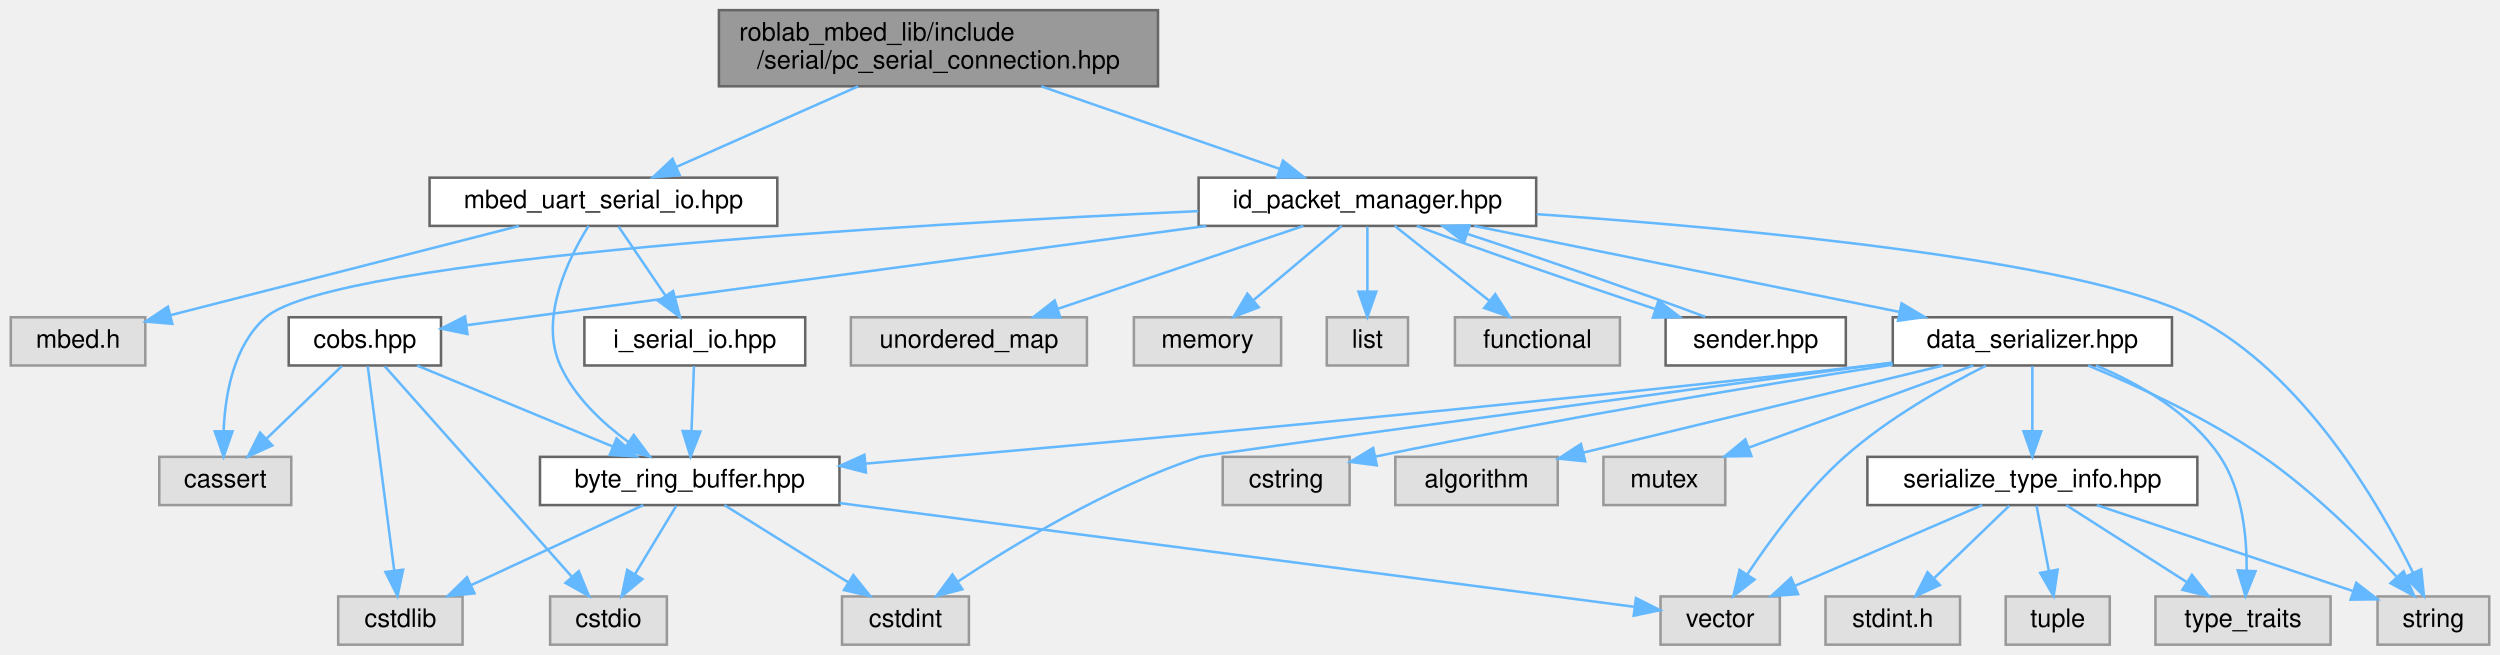
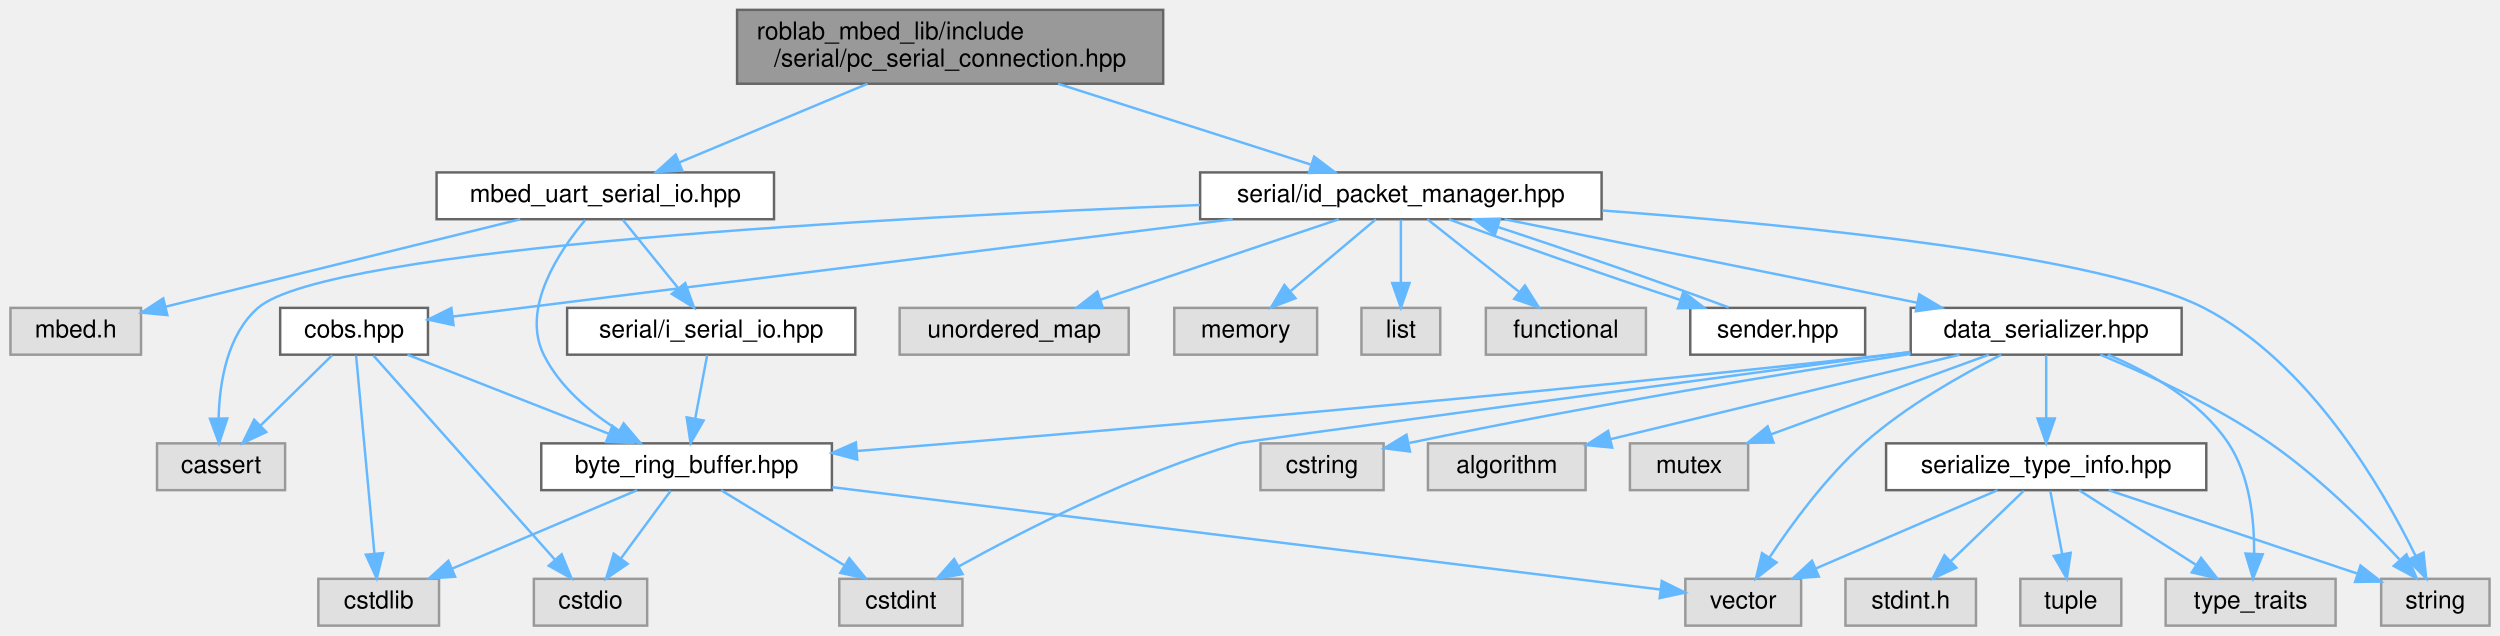
- <svg xmlns="http://www.w3.org/2000/svg" xmlns:xlink="http://www.w3.org/1999/xlink" width="985pt" height="258pt" viewBox="0.00 0.00 984.50 258.00">
+ <svg xmlns="http://www.w3.org/2000/svg" xmlns:xlink="http://www.w3.org/1999/xlink" width="1015pt" height="258pt" viewBox="0.00 0.00 1014.50 258.00">
  <g id="graph0" class="graph" transform="scale(1 1) rotate(0) translate(4 254)">
    <g id="node1" class="node">
      <g id="a_node1">
        <a xlink:title="パソコンと接続してパケット通信を行うライブラリ">
-           <polygon fill="#999999" stroke="#666666" points="452,-250 279,-250 279,-220 452,-220 452,-250" />
-           <text text-anchor="start" x="287" y="-238" font-family="Helvetica,sans-Serif" font-size="10.00">roblab_mbed_lib/include</text>
-           <text text-anchor="middle" x="365.5" y="-227" font-family="Helvetica,sans-Serif" font-size="10.00">/serial/pc_serial_connection.hpp</text>
+           <polygon fill="#999999" stroke="#666666" points="468,-250 295,-250 295,-220 468,-220 468,-250" />
+           <text text-anchor="start" x="303" y="-238" font-family="Helvetica,sans-Serif" font-size="10.00">roblab_mbed_lib/include</text>
+           <text text-anchor="middle" x="381.5" y="-227" font-family="Helvetica,sans-Serif" font-size="10.00">/serial/pc_serial_connection.hpp</text>
        </a>
      </g>
    </g>
    <g id="node2" class="node">
      <g id="a_node2">
        <a xlink:href="mbed__uart__serial__io_8hpp.html" target="_top" xlink:title="mbedのUart通信IOライブラリ">
-           <polygon fill="white" stroke="#666666" points="302,-184 165,-184 165,-165 302,-165 302,-184" />
-           <text text-anchor="middle" x="233.5" y="-172" font-family="Helvetica,sans-Serif" font-size="10.00">mbed_uart_serial_io.hpp</text>
+           <polygon fill="white" stroke="#666666" points="310,-184 173,-184 173,-165 310,-165 310,-184" />
+           <text text-anchor="middle" x="241.5" y="-172" font-family="Helvetica,sans-Serif" font-size="10.00">mbed_uart_serial_io.hpp</text>
        </a>
      </g>
    </g>
    <g id="edge1" class="edge">
-       <path fill="none" stroke="#63b8ff" d="M333.88,-219.99C312.15,-210.36 283.53,-197.67 262.41,-188.31" />
-       <polygon fill="#63b8ff" stroke="#63b8ff" points="263.55,-184.99 252.99,-184.14 260.72,-191.39 263.55,-184.99" />
+       <path fill="none" stroke="#63b8ff" d="M347.97,-219.99C324.71,-210.27 294.01,-197.44 271.55,-188.06" />
+       <polygon fill="#63b8ff" stroke="#63b8ff" points="272.75,-184.77 262.18,-184.14 270.05,-191.22 272.75,-184.77" />
    </g>
    <g id="node10" class="node">
      <g id="a_node10">
        <a xlink:href="id__packet__manager_8hpp.html" target="_top" xlink:title="ID付きパケットデータを管理">
-           <polygon fill="white" stroke="#666666" points="601,-184 468,-184 468,-165 601,-165 601,-184" />
-           <text text-anchor="middle" x="534.5" y="-172" font-family="Helvetica,sans-Serif" font-size="10.00">id_packet_manager.hpp</text>
+           <polygon fill="white" stroke="#666666" points="646,-184 483,-184 483,-165 646,-165 646,-184" />
+           <text text-anchor="middle" x="564.5" y="-172" font-family="Helvetica,sans-Serif" font-size="10.00">serial/id_packet_manager.hpp</text>
        </a>
      </g>
    </g>
    <g id="edge10" class="edge">
-       <path fill="none" stroke="#63b8ff" d="M405.98,-219.99C434.68,-210.05 472.78,-196.86 500.03,-187.43" />
-       <polygon fill="#63b8ff" stroke="#63b8ff" points="501.24,-190.72 509.54,-184.14 498.95,-184.1 501.24,-190.72" />
+       <path fill="none" stroke="#63b8ff" d="M425.33,-219.99C456.64,-209.98 498.28,-196.67 527.83,-187.22" />
+       <polygon fill="#63b8ff" stroke="#63b8ff" points="529.28,-190.43 537.74,-184.05 527.15,-183.76 529.28,-190.43" />
    </g>
    <g id="node3" class="node">
      <g id="a_node3">
        <a xlink:title=" ">
          <polygon fill="#e0e0e0" stroke="#999999" points="53,-129 0,-129 0,-110 53,-110 53,-129" />
          <text text-anchor="middle" x="26.5" y="-117" font-family="Helvetica,sans-Serif" font-size="10.00">mbed.h</text>
        </a>
      </g>
    </g>
    <g id="edge2" class="edge">
-       <path fill="none" stroke="#63b8ff" d="M200.24,-164.98C162.68,-155.37 101.76,-139.77 62.94,-129.83" />
-       <polygon fill="#63b8ff" stroke="#63b8ff" points="63.65,-126.4 53.09,-127.31 61.91,-133.18 63.65,-126.4" />
+       <path fill="none" stroke="#63b8ff" d="M206.96,-164.98C167.54,-155.27 103.33,-139.44 63.08,-129.52" />
+       <polygon fill="#63b8ff" stroke="#63b8ff" points="63.7,-126.06 53.15,-127.07 62.02,-132.86 63.7,-126.06" />
    </g>
    <g id="node4" class="node">
      <g id="a_node4">
        <a xlink:href="i__serial__io_8hpp.html" target="_top" xlink:title="シリアル通信IO抽象クラス">
-           <polygon fill="white" stroke="#666666" points="313,-129 226,-129 226,-110 313,-110 313,-129" />
-           <text text-anchor="middle" x="269.5" y="-117" font-family="Helvetica,sans-Serif" font-size="10.00">i_serial_io.hpp</text>
+           <polygon fill="white" stroke="#666666" points="343,-129 226,-129 226,-110 343,-110 343,-129" />
+           <text text-anchor="middle" x="284.5" y="-117" font-family="Helvetica,sans-Serif" font-size="10.00">serial/i_serial_io.hpp</text>
        </a>
      </g>
    </g>
    <g id="edge3" class="edge">
-       <path fill="none" stroke="#63b8ff" d="M239.44,-164.75C244.48,-157.34 251.84,-146.5 258.01,-137.41" />
-       <polygon fill="#63b8ff" stroke="#63b8ff" points="260.94,-139.33 263.67,-129.09 255.15,-135.39 260.94,-139.33" />
+       <path fill="none" stroke="#63b8ff" d="M248.6,-164.75C254.67,-157.26 263.59,-146.28 271.01,-137.13" />
+       <polygon fill="#63b8ff" stroke="#63b8ff" points="273.95,-139.06 277.53,-129.09 268.51,-134.65 273.95,-139.06" />
    </g>
    <g id="node5" class="node">
      <g id="a_node5">
        <a xlink:href="byte__ring__buffer_8hpp.html" target="_top" xlink:title="シリアル通信用リングバッファー">
-           <polygon fill="white" stroke="#666666" points="326.5,-74 208.5,-74 208.5,-55 326.5,-55 326.5,-74" />
-           <text text-anchor="middle" x="267.5" y="-62" font-family="Helvetica,sans-Serif" font-size="10.00">byte_ring_buffer.hpp</text>
+           <polygon fill="white" stroke="#666666" points="333.5,-74 215.5,-74 215.5,-55 333.5,-55 333.5,-74" />
+           <text text-anchor="middle" x="274.5" y="-62" font-family="Helvetica,sans-Serif" font-size="10.00">byte_ring_buffer.hpp</text>
        </a>
      </g>
    </g>
    <g id="edge9" class="edge">
-       <path fill="none" stroke="#63b8ff" d="M227.65,-164.98C219.86,-152.5 208,-128.7 216.5,-110 222.12,-97.63 233.07,-87.36 243.39,-79.81" />
-       <polygon fill="#63b8ff" stroke="#63b8ff" points="245.46,-82.63 251.77,-74.12 241.53,-76.84 245.46,-82.63" />
+       <path fill="none" stroke="#63b8ff" d="M233.35,-164.67C222.9,-152.23 207.17,-128.91 216.5,-110 222.99,-96.85 235.43,-86.5 247.14,-79.11" />
+       <polygon fill="#63b8ff" stroke="#63b8ff" points="248.96,-82.1 255.83,-74.03 245.43,-76.05 248.96,-82.1" />
    </g>
    <g id="edge4" class="edge">
-       <path fill="none" stroke="#63b8ff" d="M269.17,-109.75C268.91,-102.8 268.53,-92.85 268.2,-84.13" />
-       <polygon fill="#63b8ff" stroke="#63b8ff" points="271.7,-83.95 267.82,-74.09 264.7,-84.21 271.7,-83.95" />
+       <path fill="none" stroke="#63b8ff" d="M282.85,-109.75C281.54,-102.8 279.66,-92.85 278.02,-84.13" />
+       <polygon fill="#63b8ff" stroke="#63b8ff" points="281.41,-83.27 276.12,-74.09 274.54,-84.56 281.41,-83.27" />
    </g>
    <g id="node6" class="node">
      <g id="a_node6">
        <a xlink:title=" ">
-           <polygon fill="#e0e0e0" stroke="#999999" points="377.5,-19 327.5,-19 327.5,0 377.5,0 377.5,-19" />
-           <text text-anchor="middle" x="352.5" y="-7" font-family="Helvetica,sans-Serif" font-size="10.00">cstdint</text>
+           <polygon fill="#e0e0e0" stroke="#999999" points="386.5,-19 336.5,-19 336.5,0 386.5,0 386.5,-19" />
+           <text text-anchor="middle" x="361.5" y="-7" font-family="Helvetica,sans-Serif" font-size="10.00">cstdint</text>
        </a>
      </g>
    </g>
    <g id="edge5" class="edge">
-       <path fill="none" stroke="#63b8ff" d="M281.16,-54.98C294.34,-46.77 314.53,-34.18 330.07,-24.49" />
-       <polygon fill="#63b8ff" stroke="#63b8ff" points="331.96,-27.43 338.59,-19.17 328.26,-21.49 331.96,-27.43" />
+       <path fill="none" stroke="#63b8ff" d="M288.48,-54.98C301.97,-46.77 322.63,-34.18 338.54,-24.49" />
+       <polygon fill="#63b8ff" stroke="#63b8ff" points="340.55,-27.36 347.27,-19.17 336.91,-21.38 340.55,-27.36" />
    </g>
    <g id="node7" class="node">
      <g id="a_node7">
        <a xlink:title=" ">
-           <polygon fill="#e0e0e0" stroke="#999999" points="697,-19 650,-19 650,0 697,0 697,-19" />
-           <text text-anchor="middle" x="673.5" y="-7" font-family="Helvetica,sans-Serif" font-size="10.00">vector</text>
+           <polygon fill="#e0e0e0" stroke="#999999" points="727,-19 680,-19 680,0 727,0 727,-19" />
+           <text text-anchor="middle" x="703.5" y="-7" font-family="Helvetica,sans-Serif" font-size="10.00">vector</text>
        </a>
      </g>
    </g>
    <g id="edge6" class="edge">
-       <path fill="none" stroke="#63b8ff" d="M326.54,-55.79C412.75,-44.54 570.35,-23.96 639.48,-14.94" />
-       <polygon fill="#63b8ff" stroke="#63b8ff" points="640.32,-18.36 649.79,-13.6 639.42,-11.42 640.32,-18.36" />
+       <path fill="none" stroke="#63b8ff" d="M333.7,-56.19C425.06,-44.9 597.42,-23.61 669.97,-14.64" />
+       <polygon fill="#63b8ff" stroke="#63b8ff" points="670.43,-18.11 679.93,-13.41 669.58,-11.16 670.43,-18.11" />
    </g>
    <g id="node8" class="node">
      <g id="a_node8">
        <a xlink:title=" ">
          <polygon fill="#e0e0e0" stroke="#999999" points="258.5,-19 212.5,-19 212.5,0 258.5,0 258.5,-19" />
          <text text-anchor="middle" x="235.5" y="-7" font-family="Helvetica,sans-Serif" font-size="10.00">cstdio</text>
        </a>
      </g>
    </g>
    <g id="edge7" class="edge">
-       <path fill="none" stroke="#63b8ff" d="M262.22,-54.75C257.79,-47.42 251.34,-36.73 245.88,-27.7" />
-       <polygon fill="#63b8ff" stroke="#63b8ff" points="248.85,-25.84 240.69,-19.09 242.86,-29.46 248.85,-25.84" />
+       <path fill="none" stroke="#63b8ff" d="M268.06,-54.75C262.61,-47.34 254.64,-36.5 247.94,-27.41" />
+       <polygon fill="#63b8ff" stroke="#63b8ff" points="250.57,-25.07 241.82,-19.09 244.93,-29.22 250.57,-25.07" />
    </g>
    <g id="node9" class="node">
      <g id="a_node9">
        <a xlink:title=" ">
-           <polygon fill="#e0e0e0" stroke="#999999" points="178,-19 129,-19 129,0 178,0 178,-19" />
-           <text text-anchor="middle" x="153.5" y="-7" font-family="Helvetica,sans-Serif" font-size="10.00">cstdlib</text>
+           <polygon fill="#e0e0e0" stroke="#999999" points="174,-19 125,-19 125,0 174,0 174,-19" />
+           <text text-anchor="middle" x="149.5" y="-7" font-family="Helvetica,sans-Serif" font-size="10.00">cstdlib</text>
        </a>
      </g>
    </g>
    <g id="edge8" class="edge">
-       <path fill="none" stroke="#63b8ff" d="M249.18,-54.98C230.84,-46.46 202.39,-33.23 181.27,-23.41" />
-       <polygon fill="#63b8ff" stroke="#63b8ff" points="182.69,-20.21 172.15,-19.17 179.74,-26.56 182.69,-20.21" />
+       <path fill="none" stroke="#63b8ff" d="M254.42,-54.98C234.13,-46.38 202.54,-32.99 179.33,-23.15" />
+       <polygon fill="#63b8ff" stroke="#63b8ff" points="180.52,-19.85 169.95,-19.17 177.79,-26.3 180.52,-19.85" />
    </g>
    <g id="node11" class="node">
      <g id="a_node11">
        <a xlink:title=" ">
-           <polygon fill="#e0e0e0" stroke="#999999" points="976.5,-19 932.5,-19 932.5,0 976.5,0 976.5,-19" />
-           <text text-anchor="middle" x="954.5" y="-7" font-family="Helvetica,sans-Serif" font-size="10.00">string</text>
+           <polygon fill="#e0e0e0" stroke="#999999" points="1006.5,-19 962.5,-19 962.5,0 1006.5,0 1006.5,-19" />
+           <text text-anchor="middle" x="984.5" y="-7" font-family="Helvetica,sans-Serif" font-size="10.00">string</text>
        </a>
      </g>
    </g>
    <g id="edge11" class="edge">
-       <path fill="none" stroke="#63b8ff" d="M601.22,-169.62C683.12,-163.96 816.55,-151.58 860.5,-129 903.37,-106.98 933.09,-55.62 946.48,-28.31" />
-       <polygon fill="#63b8ff" stroke="#63b8ff" points="949.7,-29.67 950.8,-19.13 943.37,-26.69 949.7,-29.67" />
+       <path fill="none" stroke="#63b8ff" d="M646.29,-168.54C728.62,-162.46 849.15,-150.24 890.5,-129 933.37,-106.98 963.09,-55.62 976.48,-28.31" />
+       <polygon fill="#63b8ff" stroke="#63b8ff" points="979.7,-29.67 980.8,-19.13 973.37,-26.69 979.7,-29.67" />
    </g>
    <g id="node12" class="node">
      <g id="a_node12">
        <a xlink:title=" ">
-           <polygon fill="#e0e0e0" stroke="#999999" points="424,-129 331,-129 331,-110 424,-110 424,-129" />
-           <text text-anchor="middle" x="377.5" y="-117" font-family="Helvetica,sans-Serif" font-size="10.00">unordered_map</text>
+           <polygon fill="#e0e0e0" stroke="#999999" points="454,-129 361,-129 361,-110 454,-110 454,-129" />
+           <text text-anchor="middle" x="407.5" y="-117" font-family="Helvetica,sans-Serif" font-size="10.00">unordered_map</text>
        </a>
      </g>
    </g>
    <g id="edge12" class="edge">
-       <path fill="none" stroke="#63b8ff" d="M509.28,-164.98C483.14,-156.16 442.1,-142.31 412.77,-132.41" />
-       <polygon fill="#63b8ff" stroke="#63b8ff" points="413.52,-128.96 402.92,-129.08 411.28,-135.6 413.52,-128.96" />
+       <path fill="none" stroke="#63b8ff" d="M539.28,-164.98C513.14,-156.16 472.1,-142.31 442.77,-132.41" />
+       <polygon fill="#63b8ff" stroke="#63b8ff" points="443.52,-128.96 432.92,-129.08 441.28,-135.6 443.52,-128.96" />
    </g>
    <g id="node13" class="node">
      <g id="a_node13">
        <a xlink:title=" ">
-           <polygon fill="#e0e0e0" stroke="#999999" points="110.5,-74 58.5,-74 58.5,-55 110.5,-55 110.5,-74" />
-           <text text-anchor="middle" x="84.5" y="-62" font-family="Helvetica,sans-Serif" font-size="10.00">cassert</text>
+           <polygon fill="#e0e0e0" stroke="#999999" points="111.5,-74 59.5,-74 59.5,-55 111.5,-55 111.5,-74" />
+           <text text-anchor="middle" x="85.5" y="-62" font-family="Helvetica,sans-Serif" font-size="10.00">cassert</text>
        </a>
      </g>
    </g>
    <g id="edge13" class="edge">
-       <path fill="none" stroke="#63b8ff" d="M467.81,-170.82C353,-165.61 127.68,-152.5 100.5,-129 87.88,-118.08 84.47,-98.81 83.86,-84.36" />
-       <polygon fill="#63b8ff" stroke="#63b8ff" points="87.36,-84.04 83.85,-74.04 80.36,-84.05 87.36,-84.04" />
+       <path fill="none" stroke="#63b8ff" d="M482.97,-170.78C357.53,-165.84 128.65,-153.55 100.5,-129 87.97,-118.07 84.88,-98.8 84.52,-84.35" />
+       <polygon fill="#63b8ff" stroke="#63b8ff" points="88.02,-84.1 84.69,-74.04 81.02,-83.98 88.02,-84.1" />
    </g>
    <g id="node14" class="node">
      <g id="a_node14">
        <a xlink:title=" ">
-           <polygon fill="#e0e0e0" stroke="#999999" points="500.5,-129 442.5,-129 442.5,-110 500.5,-110 500.5,-129" />
-           <text text-anchor="middle" x="471.5" y="-117" font-family="Helvetica,sans-Serif" font-size="10.00">memory</text>
+           <polygon fill="#e0e0e0" stroke="#999999" points="530.5,-129 472.5,-129 472.5,-110 530.5,-110 530.5,-129" />
+           <text text-anchor="middle" x="501.5" y="-117" font-family="Helvetica,sans-Serif" font-size="10.00">memory</text>
        </a>
      </g>
    </g>
    <g id="edge14" class="edge">
-       <path fill="none" stroke="#63b8ff" d="M524.38,-164.98C515.06,-157.15 501.03,-145.34 489.76,-135.86" />
-       <polygon fill="#63b8ff" stroke="#63b8ff" points="491.71,-132.93 481.81,-129.17 487.21,-138.29 491.71,-132.93" />
+       <path fill="none" stroke="#63b8ff" d="M554.38,-164.98C545.06,-157.15 531.03,-145.34 519.76,-135.86" />
+       <polygon fill="#63b8ff" stroke="#63b8ff" points="521.71,-132.93 511.81,-129.17 517.21,-138.29 521.71,-132.93" />
    </g>
    <g id="node15" class="node">
      <g id="a_node15">
        <a xlink:title=" ">
-           <polygon fill="#e0e0e0" stroke="#999999" points="550.5,-129 518.5,-129 518.5,-110 550.5,-110 550.5,-129" />
-           <text text-anchor="middle" x="534.5" y="-117" font-family="Helvetica,sans-Serif" font-size="10.00">list</text>
+           <polygon fill="#e0e0e0" stroke="#999999" points="580.5,-129 548.5,-129 548.5,-110 580.5,-110 580.5,-129" />
+           <text text-anchor="middle" x="564.5" y="-117" font-family="Helvetica,sans-Serif" font-size="10.00">list</text>
        </a>
      </g>
    </g>
    <g id="edge15" class="edge">
-       <path fill="none" stroke="#63b8ff" d="M534.5,-164.75C534.5,-157.8 534.5,-147.85 534.5,-139.13" />
-       <polygon fill="#63b8ff" stroke="#63b8ff" points="538,-139.09 534.5,-129.09 531,-139.09 538,-139.09" />
+       <path fill="none" stroke="#63b8ff" d="M564.5,-164.75C564.5,-157.8 564.5,-147.85 564.5,-139.13" />
+       <polygon fill="#63b8ff" stroke="#63b8ff" points="568,-139.09 564.5,-129.09 561,-139.09 568,-139.09" />
    </g>
    <g id="node16" class="node">
      <g id="a_node16">
        <a xlink:title=" ">
-           <polygon fill="#e0e0e0" stroke="#999999" points="634,-129 569,-129 569,-110 634,-110 634,-129" />
-           <text text-anchor="middle" x="601.5" y="-117" font-family="Helvetica,sans-Serif" font-size="10.00">functional</text>
+           <polygon fill="#e0e0e0" stroke="#999999" points="664,-129 599,-129 599,-110 664,-110 664,-129" />
+           <text text-anchor="middle" x="631.5" y="-117" font-family="Helvetica,sans-Serif" font-size="10.00">functional</text>
        </a>
      </g>
    </g>
    <g id="edge16" class="edge">
-       <path fill="none" stroke="#63b8ff" d="M545.26,-164.98C555.27,-157.07 570.39,-145.11 582.43,-135.58" />
-       <polygon fill="#63b8ff" stroke="#63b8ff" points="584.87,-138.12 590.54,-129.17 580.53,-132.63 584.87,-138.12" />
+       <path fill="none" stroke="#63b8ff" d="M575.26,-164.98C585.27,-157.07 600.39,-145.11 612.43,-135.58" />
+       <polygon fill="#63b8ff" stroke="#63b8ff" points="614.87,-138.12 620.54,-129.17 610.53,-132.63 614.87,-138.12" />
    </g>
    <g id="node17" class="node">
      <g id="a_node17">
        <a xlink:href="cobs_8hpp.html" target="_top" xlink:title="COBS変換ライブラリ">
          <polygon fill="white" stroke="#666666" points="169.5,-129 109.5,-129 109.5,-110 169.5,-110 169.5,-129" />
          <text text-anchor="middle" x="139.5" y="-117" font-family="Helvetica,sans-Serif" font-size="10.00">cobs.hpp</text>
        </a>
      </g>
    </g>
    <g id="edge17" class="edge">
-       <path fill="none" stroke="#63b8ff" d="M471.04,-164.98C388.89,-153.96 248.18,-135.08 179.53,-125.87" />
-       <polygon fill="#63b8ff" stroke="#63b8ff" points="179.92,-122.39 169.54,-124.53 178.99,-129.33 179.92,-122.39" />
+       <path fill="none" stroke="#63b8ff" d="M496.22,-164.98C406.65,-153.81 252.35,-134.57 179.63,-125.5" />
+       <polygon fill="#63b8ff" stroke="#63b8ff" points="179.87,-122.01 169.51,-124.24 179,-128.95 179.87,-122.01" />
    </g>
    <g id="node18" class="node">
      <g id="a_node18">
        <a xlink:href="data__serializer_8hpp.html" target="_top" xlink:title="データとバイト列の変換ライブラリ">
-           <polygon fill="white" stroke="#666666" points="851.5,-129 741.5,-129 741.5,-110 851.5,-110 851.5,-129" />
-           <text text-anchor="middle" x="796.5" y="-117" font-family="Helvetica,sans-Serif" font-size="10.00">data_serializer.hpp</text>
+           <polygon fill="white" stroke="#666666" points="881.5,-129 771.5,-129 771.5,-110 881.5,-110 881.5,-129" />
+           <text text-anchor="middle" x="826.5" y="-117" font-family="Helvetica,sans-Serif" font-size="10.00">data_serializer.hpp</text>
        </a>
      </g>
    </g>
    <g id="edge22" class="edge">
-       <path fill="none" stroke="#63b8ff" d="M576.59,-164.98C622.2,-155.76 695.02,-141.03 744.25,-131.07" />
-       <polygon fill="#63b8ff" stroke="#63b8ff" points="744.97,-134.5 754.08,-129.08 743.58,-127.63 744.97,-134.5" />
+       <path fill="none" stroke="#63b8ff" d="M606.59,-164.98C652.2,-155.76 725.02,-141.03 774.25,-131.07" />
+       <polygon fill="#63b8ff" stroke="#63b8ff" points="774.97,-134.5 784.08,-129.08 773.58,-127.63 774.97,-134.5" />
    </g>
    <g id="node26" class="node">
      <g id="a_node26">
        <a xlink:href="sender_8hpp.html" target="_top" xlink:title="シリアル通信で送るデータを登録">
-           <polygon fill="white" stroke="#666666" points="723,-129 652,-129 652,-110 723,-110 723,-129" />
-           <text text-anchor="middle" x="687.5" y="-117" font-family="Helvetica,sans-Serif" font-size="10.00">sender.hpp</text>
+           <polygon fill="white" stroke="#666666" points="753,-129 682,-129 682,-110 753,-110 753,-129" />
+           <text text-anchor="middle" x="717.5" y="-117" font-family="Helvetica,sans-Serif" font-size="10.00">sender.hpp</text>
        </a>
      </g>
    </g>
    <g id="edge37" class="edge">
-       <path fill="none" stroke="#63b8ff" d="M553.97,-164.98C577.59,-156.13 617.62,-142.19 647.78,-132.28" />
-       <polygon fill="#63b8ff" stroke="#63b8ff" points="649.17,-135.51 657.6,-129.08 647,-128.85 649.17,-135.51" />
+       <path fill="none" stroke="#63b8ff" d="M583.97,-164.98C607.59,-156.13 647.62,-142.19 677.78,-132.28" />
+       <polygon fill="#63b8ff" stroke="#63b8ff" points="679.17,-135.51 687.6,-129.08 677,-128.85 679.17,-135.51" />
    </g>
    <g id="edge18" class="edge">
-       <path fill="none" stroke="#63b8ff" d="M160.07,-109.98C180.93,-101.34 213.47,-87.87 237.27,-78.02" />
-       <polygon fill="#63b8ff" stroke="#63b8ff" points="238.66,-81.23 246.56,-74.17 235.98,-74.76 238.66,-81.23" />
+       <path fill="none" stroke="#63b8ff" d="M161.19,-109.98C183.3,-101.3 217.82,-87.75 242.95,-77.88" />
+       <polygon fill="#63b8ff" stroke="#63b8ff" points="244.39,-81.08 252.42,-74.17 241.83,-74.57 244.39,-81.08" />
    </g>
    <g id="edge19" class="edge">
      <path fill="none" stroke="#63b8ff" d="M147.36,-109.66C163.47,-91.54 200.47,-49.91 221.04,-26.77" />
      <polygon fill="#63b8ff" stroke="#63b8ff" points="223.78,-28.96 227.8,-19.16 218.54,-24.31 223.78,-28.96" />
    </g>
    <g id="edge21" class="edge">
-       <path fill="none" stroke="#63b8ff" d="M140.65,-109.66C142.91,-92.17 148.02,-52.8 151.07,-29.27" />
-       <polygon fill="#63b8ff" stroke="#63b8ff" points="154.56,-29.53 152.38,-19.16 147.62,-28.63 154.56,-29.53" />
+       <path fill="none" stroke="#63b8ff" d="M140.32,-109.66C141.94,-92.17 145.58,-52.8 147.76,-29.27" />
+       <polygon fill="#63b8ff" stroke="#63b8ff" points="151.26,-29.44 148.7,-19.16 144.29,-28.79 151.26,-29.44" />
    </g>
    <g id="edge20" class="edge">
-       <path fill="none" stroke="#63b8ff" d="M130.42,-109.75C122.41,-102.03 110.54,-90.6 100.88,-81.28" />
-       <polygon fill="#63b8ff" stroke="#63b8ff" points="103.04,-78.51 93.41,-74.09 98.19,-83.55 103.04,-78.51" />
+       <path fill="none" stroke="#63b8ff" d="M130.58,-109.75C122.72,-102.03 111.07,-90.6 101.58,-81.28" />
+       <polygon fill="#63b8ff" stroke="#63b8ff" points="103.84,-78.6 94.25,-74.09 98.94,-83.59 103.84,-78.6" />
    </g>
    <g id="edge30" class="edge">
-       <path fill="none" stroke="#63b8ff" d="M741.36,-111.05C738.36,-110.68 735.4,-110.33 732.5,-110 592.27,-93.98 427.79,-79.18 336.84,-71.34" />
-       <polygon fill="#63b8ff" stroke="#63b8ff" points="336.93,-67.83 326.66,-70.46 336.33,-74.81 336.93,-67.83" />
+       <path fill="none" stroke="#63b8ff" d="M771.36,-111.03C768.36,-110.67 765.4,-110.32 762.5,-110 613.42,-93.31 438.2,-78.5 343.57,-70.9" />
+       <polygon fill="#63b8ff" stroke="#63b8ff" points="343.79,-67.41 333.55,-70.1 343.24,-74.38 343.79,-67.41" />
    </g>
    <g id="edge25" class="edge">
-       <path fill="none" stroke="#63b8ff" d="M741.15,-111.12C648.5,-98.75 471.72,-75.06 468.5,-74 432.85,-62.27 395.43,-39.63 373.03,-24.79" />
-       <polygon fill="#63b8ff" stroke="#63b8ff" points="374.92,-21.85 364.68,-19.15 371.01,-27.65 374.92,-21.85" />
+       <path fill="none" stroke="#63b8ff" d="M771.16,-111.1C678.52,-98.69 501.75,-74.95 498.5,-74 456.82,-61.81 411.71,-38.81 385.07,-24.09" />
+       <polygon fill="#63b8ff" stroke="#63b8ff" points="386.56,-20.92 376.13,-19.08 383.14,-27.02 386.56,-20.92" />
    </g>
    <g id="edge24" class="edge">
-       <path fill="none" stroke="#63b8ff" d="M778.21,-109.94C762.42,-102 739.52,-89.15 722.5,-74 707.12,-60.31 693.16,-41.25 684.11,-27.59" />
-       <polygon fill="#63b8ff" stroke="#63b8ff" points="687.02,-25.65 678.67,-19.13 681.13,-29.43 687.02,-25.65" />
+       <path fill="none" stroke="#63b8ff" d="M808.21,-109.94C792.42,-102 769.52,-89.15 752.5,-74 737.12,-60.31 723.16,-41.25 714.11,-27.59" />
+       <polygon fill="#63b8ff" stroke="#63b8ff" points="717.02,-25.65 708.67,-19.13 711.13,-29.43 717.02,-25.65" />
    </g>
    <g id="edge23" class="edge">
-       <path fill="none" stroke="#63b8ff" d="M818.48,-109.98C837.58,-102.07 865.54,-89.24 887.5,-74 907.34,-60.23 927.05,-40.66 939.89,-26.9" />
-       <polygon fill="#63b8ff" stroke="#63b8ff" points="942.78,-28.92 946.95,-19.18 937.62,-24.2 942.78,-28.92" />
+       <path fill="none" stroke="#63b8ff" d="M848.48,-109.98C867.58,-102.07 895.54,-89.24 917.5,-74 937.34,-60.23 957.05,-40.66 969.89,-26.9" />
+       <polygon fill="#63b8ff" stroke="#63b8ff" points="972.78,-28.92 976.95,-19.18 967.62,-24.2 972.78,-28.92" />
    </g>
    <g id="node19" class="node">
      <g id="a_node19">
        <a xlink:title=" ">
-           <polygon fill="#e0e0e0" stroke="#999999" points="914,-19 845,-19 845,0 914,0 914,-19" />
-           <text text-anchor="middle" x="879.5" y="-7" font-family="Helvetica,sans-Serif" font-size="10.00">type_traits</text>
+           <polygon fill="#e0e0e0" stroke="#999999" points="944,-19 875,-19 875,0 944,0 944,-19" />
+           <text text-anchor="middle" x="909.5" y="-7" font-family="Helvetica,sans-Serif" font-size="10.00">type_traits</text>
        </a>
      </g>
    </g>
    <g id="edge26" class="edge">
-       <path fill="none" stroke="#63b8ff" d="M821.53,-110C838.16,-103 858.99,-91.37 870.5,-74 879.24,-60.8 881.05,-42.68 880.93,-29.17" />
-       <polygon fill="#63b8ff" stroke="#63b8ff" points="884.42,-28.95 880.48,-19.12 877.43,-29.26 884.42,-28.95" />
+       <path fill="none" stroke="#63b8ff" d="M851.53,-110C868.16,-103 888.99,-91.37 900.5,-74 909.24,-60.8 911.05,-42.68 910.93,-29.17" />
+       <polygon fill="#63b8ff" stroke="#63b8ff" points="914.42,-28.95 910.48,-19.12 907.43,-29.26 914.42,-28.95" />
    </g>
    <g id="node20" class="node">
      <g id="a_node20">
        <a xlink:title=" ">
-           <polygon fill="#e0e0e0" stroke="#999999" points="527.5,-74 477.5,-74 477.5,-55 527.5,-55 527.5,-74" />
-           <text text-anchor="middle" x="502.5" y="-62" font-family="Helvetica,sans-Serif" font-size="10.00">cstring</text>
+           <polygon fill="#e0e0e0" stroke="#999999" points="557.5,-74 507.5,-74 507.5,-55 557.5,-55 557.5,-74" />
+           <text text-anchor="middle" x="532.5" y="-62" font-family="Helvetica,sans-Serif" font-size="10.00">cstring</text>
        </a>
      </g>
    </g>
    <g id="edge27" class="edge">
-       <path fill="none" stroke="#63b8ff" d="M741.49,-110.32C690.98,-102.53 613.84,-89.93 537.92,-74.17" />
-       <polygon fill="#63b8ff" stroke="#63b8ff" points="538.21,-70.65 527.7,-72.03 536.77,-77.5 538.21,-70.65" />
+       <path fill="none" stroke="#63b8ff" d="M771.49,-110.32C720.98,-102.53 643.84,-89.93 567.92,-74.17" />
+       <polygon fill="#63b8ff" stroke="#63b8ff" points="568.21,-70.65 557.7,-72.03 566.77,-77.5 568.21,-70.65" />
    </g>
    <g id="node21" class="node">
      <g id="a_node21">
        <a xlink:title=" ">
-           <polygon fill="#e0e0e0" stroke="#999999" points="609.5,-74 545.5,-74 545.5,-55 609.5,-55 609.5,-74" />
-           <text text-anchor="middle" x="577.5" y="-62" font-family="Helvetica,sans-Serif" font-size="10.00">algorithm</text>
+           <polygon fill="#e0e0e0" stroke="#999999" points="639.5,-74 575.5,-74 575.5,-55 639.5,-55 639.5,-74" />
+           <text text-anchor="middle" x="607.5" y="-62" font-family="Helvetica,sans-Serif" font-size="10.00">algorithm</text>
        </a>
      </g>
    </g>
    <g id="edge28" class="edge">
-       <path fill="none" stroke="#63b8ff" d="M761.31,-109.98C722.67,-100.63 660.63,-85.62 619.47,-75.66" />
-       <polygon fill="#63b8ff" stroke="#63b8ff" points="620.29,-72.25 609.74,-73.3 618.64,-79.06 620.29,-72.25" />
+       <path fill="none" stroke="#63b8ff" d="M791.31,-109.98C752.67,-100.63 690.63,-85.62 649.47,-75.66" />
+       <polygon fill="#63b8ff" stroke="#63b8ff" points="650.29,-72.25 639.74,-73.3 648.64,-79.06 650.29,-72.25" />
    </g>
    <g id="node22" class="node">
      <g id="a_node22">
        <a xlink:title=" ">
-           <polygon fill="#e0e0e0" stroke="#999999" points="675.5,-74 627.5,-74 627.5,-55 675.5,-55 675.5,-74" />
-           <text text-anchor="middle" x="651.5" y="-62" font-family="Helvetica,sans-Serif" font-size="10.00">mutex</text>
+           <polygon fill="#e0e0e0" stroke="#999999" points="705.5,-74 657.5,-74 657.5,-55 705.5,-55 705.5,-74" />
+           <text text-anchor="middle" x="681.5" y="-62" font-family="Helvetica,sans-Serif" font-size="10.00">mutex</text>
        </a>
      </g>
    </g>
    <g id="edge29" class="edge">
-       <path fill="none" stroke="#63b8ff" d="M773.2,-109.98C749.25,-101.23 711.72,-87.51 684.67,-77.62" />
-       <polygon fill="#63b8ff" stroke="#63b8ff" points="685.81,-74.32 675.22,-74.17 683.41,-80.89 685.81,-74.32" />
+       <path fill="none" stroke="#63b8ff" d="M803.2,-109.98C779.25,-101.23 741.72,-87.51 714.67,-77.62" />
+       <polygon fill="#63b8ff" stroke="#63b8ff" points="715.81,-74.32 705.22,-74.17 713.41,-80.89 715.81,-74.32" />
    </g>
    <g id="node23" class="node">
      <g id="a_node23">
        <a xlink:href="serialize__type__info_8hpp.html" target="_top" xlink:title="DataSeializerで変換する型に関する情報">
-           <polygon fill="white" stroke="#666666" points="861.5,-74 731.5,-74 731.5,-55 861.5,-55 861.5,-74" />
-           <text text-anchor="middle" x="796.5" y="-62" font-family="Helvetica,sans-Serif" font-size="10.00">serialize_type_info.hpp</text>
+           <polygon fill="white" stroke="#666666" points="891.5,-74 761.5,-74 761.5,-55 891.5,-55 891.5,-74" />
+           <text text-anchor="middle" x="826.5" y="-62" font-family="Helvetica,sans-Serif" font-size="10.00">serialize_type_info.hpp</text>
        </a>
      </g>
    </g>
    <g id="edge31" class="edge">
-       <path fill="none" stroke="#63b8ff" d="M796.5,-109.75C796.5,-102.8 796.5,-92.85 796.5,-84.13" />
-       <polygon fill="#63b8ff" stroke="#63b8ff" points="800,-84.09 796.5,-74.09 793,-84.09 800,-84.09" />
+       <path fill="none" stroke="#63b8ff" d="M826.5,-109.75C826.5,-102.8 826.5,-92.85 826.5,-84.13" />
+       <polygon fill="#63b8ff" stroke="#63b8ff" points="830,-84.09 826.5,-74.09 823,-84.09 830,-84.09" />
    </g>
    <g id="edge34" class="edge">
-       <path fill="none" stroke="#63b8ff" d="M776.74,-54.98C756.77,-46.38 725.7,-32.99 702.85,-23.15" />
-       <polygon fill="#63b8ff" stroke="#63b8ff" points="704.19,-19.91 693.62,-19.17 701.42,-26.34 704.19,-19.91" />
+       <path fill="none" stroke="#63b8ff" d="M806.74,-54.98C786.77,-46.38 755.7,-32.99 732.85,-23.15" />
+       <polygon fill="#63b8ff" stroke="#63b8ff" points="734.19,-19.91 723.62,-19.17 731.42,-26.34 734.19,-19.91" />
    </g>
    <g id="edge36" class="edge">
-       <path fill="none" stroke="#63b8ff" d="M821.89,-54.98C849.27,-45.8 892.94,-31.15 922.62,-21.19" />
-       <polygon fill="#63b8ff" stroke="#63b8ff" points="924.12,-24.38 932.49,-17.88 921.9,-17.74 924.12,-24.38" />
+       <path fill="none" stroke="#63b8ff" d="M851.89,-54.98C879.27,-45.8 922.94,-31.15 952.62,-21.19" />
+       <polygon fill="#63b8ff" stroke="#63b8ff" points="954.12,-24.38 962.49,-17.88 951.9,-17.74 954.12,-24.38" />
    </g>
    <g id="edge32" class="edge">
-       <path fill="none" stroke="#63b8ff" d="M809.84,-54.98C822.59,-46.84 842.05,-34.41 857.17,-24.76" />
-       <polygon fill="#63b8ff" stroke="#63b8ff" points="859.38,-27.5 865.92,-19.17 855.61,-21.6 859.38,-27.5" />
+       <path fill="none" stroke="#63b8ff" d="M839.84,-54.98C852.59,-46.84 872.05,-34.41 887.17,-24.76" />
+       <polygon fill="#63b8ff" stroke="#63b8ff" points="889.38,-27.5 895.92,-19.17 885.61,-21.6 889.38,-27.5" />
    </g>
    <g id="node24" class="node">
      <g id="a_node24">
        <a xlink:title=" ">
-           <polygon fill="#e0e0e0" stroke="#999999" points="768,-19 715,-19 715,0 768,0 768,-19" />
-           <text text-anchor="middle" x="741.5" y="-7" font-family="Helvetica,sans-Serif" font-size="10.00">stdint.h</text>
+           <polygon fill="#e0e0e0" stroke="#999999" points="798,-19 745,-19 745,0 798,0 798,-19" />
+           <text text-anchor="middle" x="771.5" y="-7" font-family="Helvetica,sans-Serif" font-size="10.00">stdint.h</text>
        </a>
      </g>
    </g>
    <g id="edge33" class="edge">
-       <path fill="none" stroke="#63b8ff" d="M787.42,-54.75C779.41,-47.03 767.54,-35.6 757.88,-26.28" />
-       <polygon fill="#63b8ff" stroke="#63b8ff" points="760.04,-23.51 750.41,-19.09 755.19,-28.55 760.04,-23.51" />
+       <path fill="none" stroke="#63b8ff" d="M817.42,-54.75C809.41,-47.03 797.54,-35.6 787.88,-26.28" />
+       <polygon fill="#63b8ff" stroke="#63b8ff" points="790.04,-23.51 780.41,-19.09 785.19,-28.55 790.04,-23.51" />
    </g>
    <g id="node25" class="node">
      <g id="a_node25">
        <a xlink:title=" ">
-           <polygon fill="#e0e0e0" stroke="#999999" points="827,-19 786,-19 786,0 827,0 827,-19" />
-           <text text-anchor="middle" x="806.5" y="-7" font-family="Helvetica,sans-Serif" font-size="10.00">tuple</text>
+           <polygon fill="#e0e0e0" stroke="#999999" points="857,-19 816,-19 816,0 857,0 857,-19" />
+           <text text-anchor="middle" x="836.5" y="-7" font-family="Helvetica,sans-Serif" font-size="10.00">tuple</text>
        </a>
      </g>
    </g>
    <g id="edge35" class="edge">
-       <path fill="none" stroke="#63b8ff" d="M798.15,-54.75C799.46,-47.8 801.34,-37.85 802.98,-29.13" />
-       <polygon fill="#63b8ff" stroke="#63b8ff" points="806.46,-29.56 804.88,-19.09 799.59,-28.27 806.46,-29.56" />
+       <path fill="none" stroke="#63b8ff" d="M828.15,-54.75C829.46,-47.8 831.34,-37.85 832.98,-29.13" />
+       <polygon fill="#63b8ff" stroke="#63b8ff" points="836.46,-29.56 834.88,-19.09 829.59,-28.27 836.46,-29.56" />
    </g>
    <g id="edge38" class="edge">
-       <path fill="none" stroke="#63b8ff" d="M667.62,-129.17C643.88,-138.06 603.98,-151.95 573.96,-161.81" />
-       <polygon fill="#63b8ff" stroke="#63b8ff" points="572.62,-158.56 564.2,-164.98 574.79,-165.22 572.62,-158.56" />
+       <path fill="none" stroke="#63b8ff" d="M697.62,-129.17C673.88,-138.06 633.98,-151.95 603.96,-161.81" />
+       <polygon fill="#63b8ff" stroke="#63b8ff" points="602.62,-158.56 594.2,-164.98 604.79,-165.22 602.62,-158.56" />
    </g>
  </g>
</svg>
